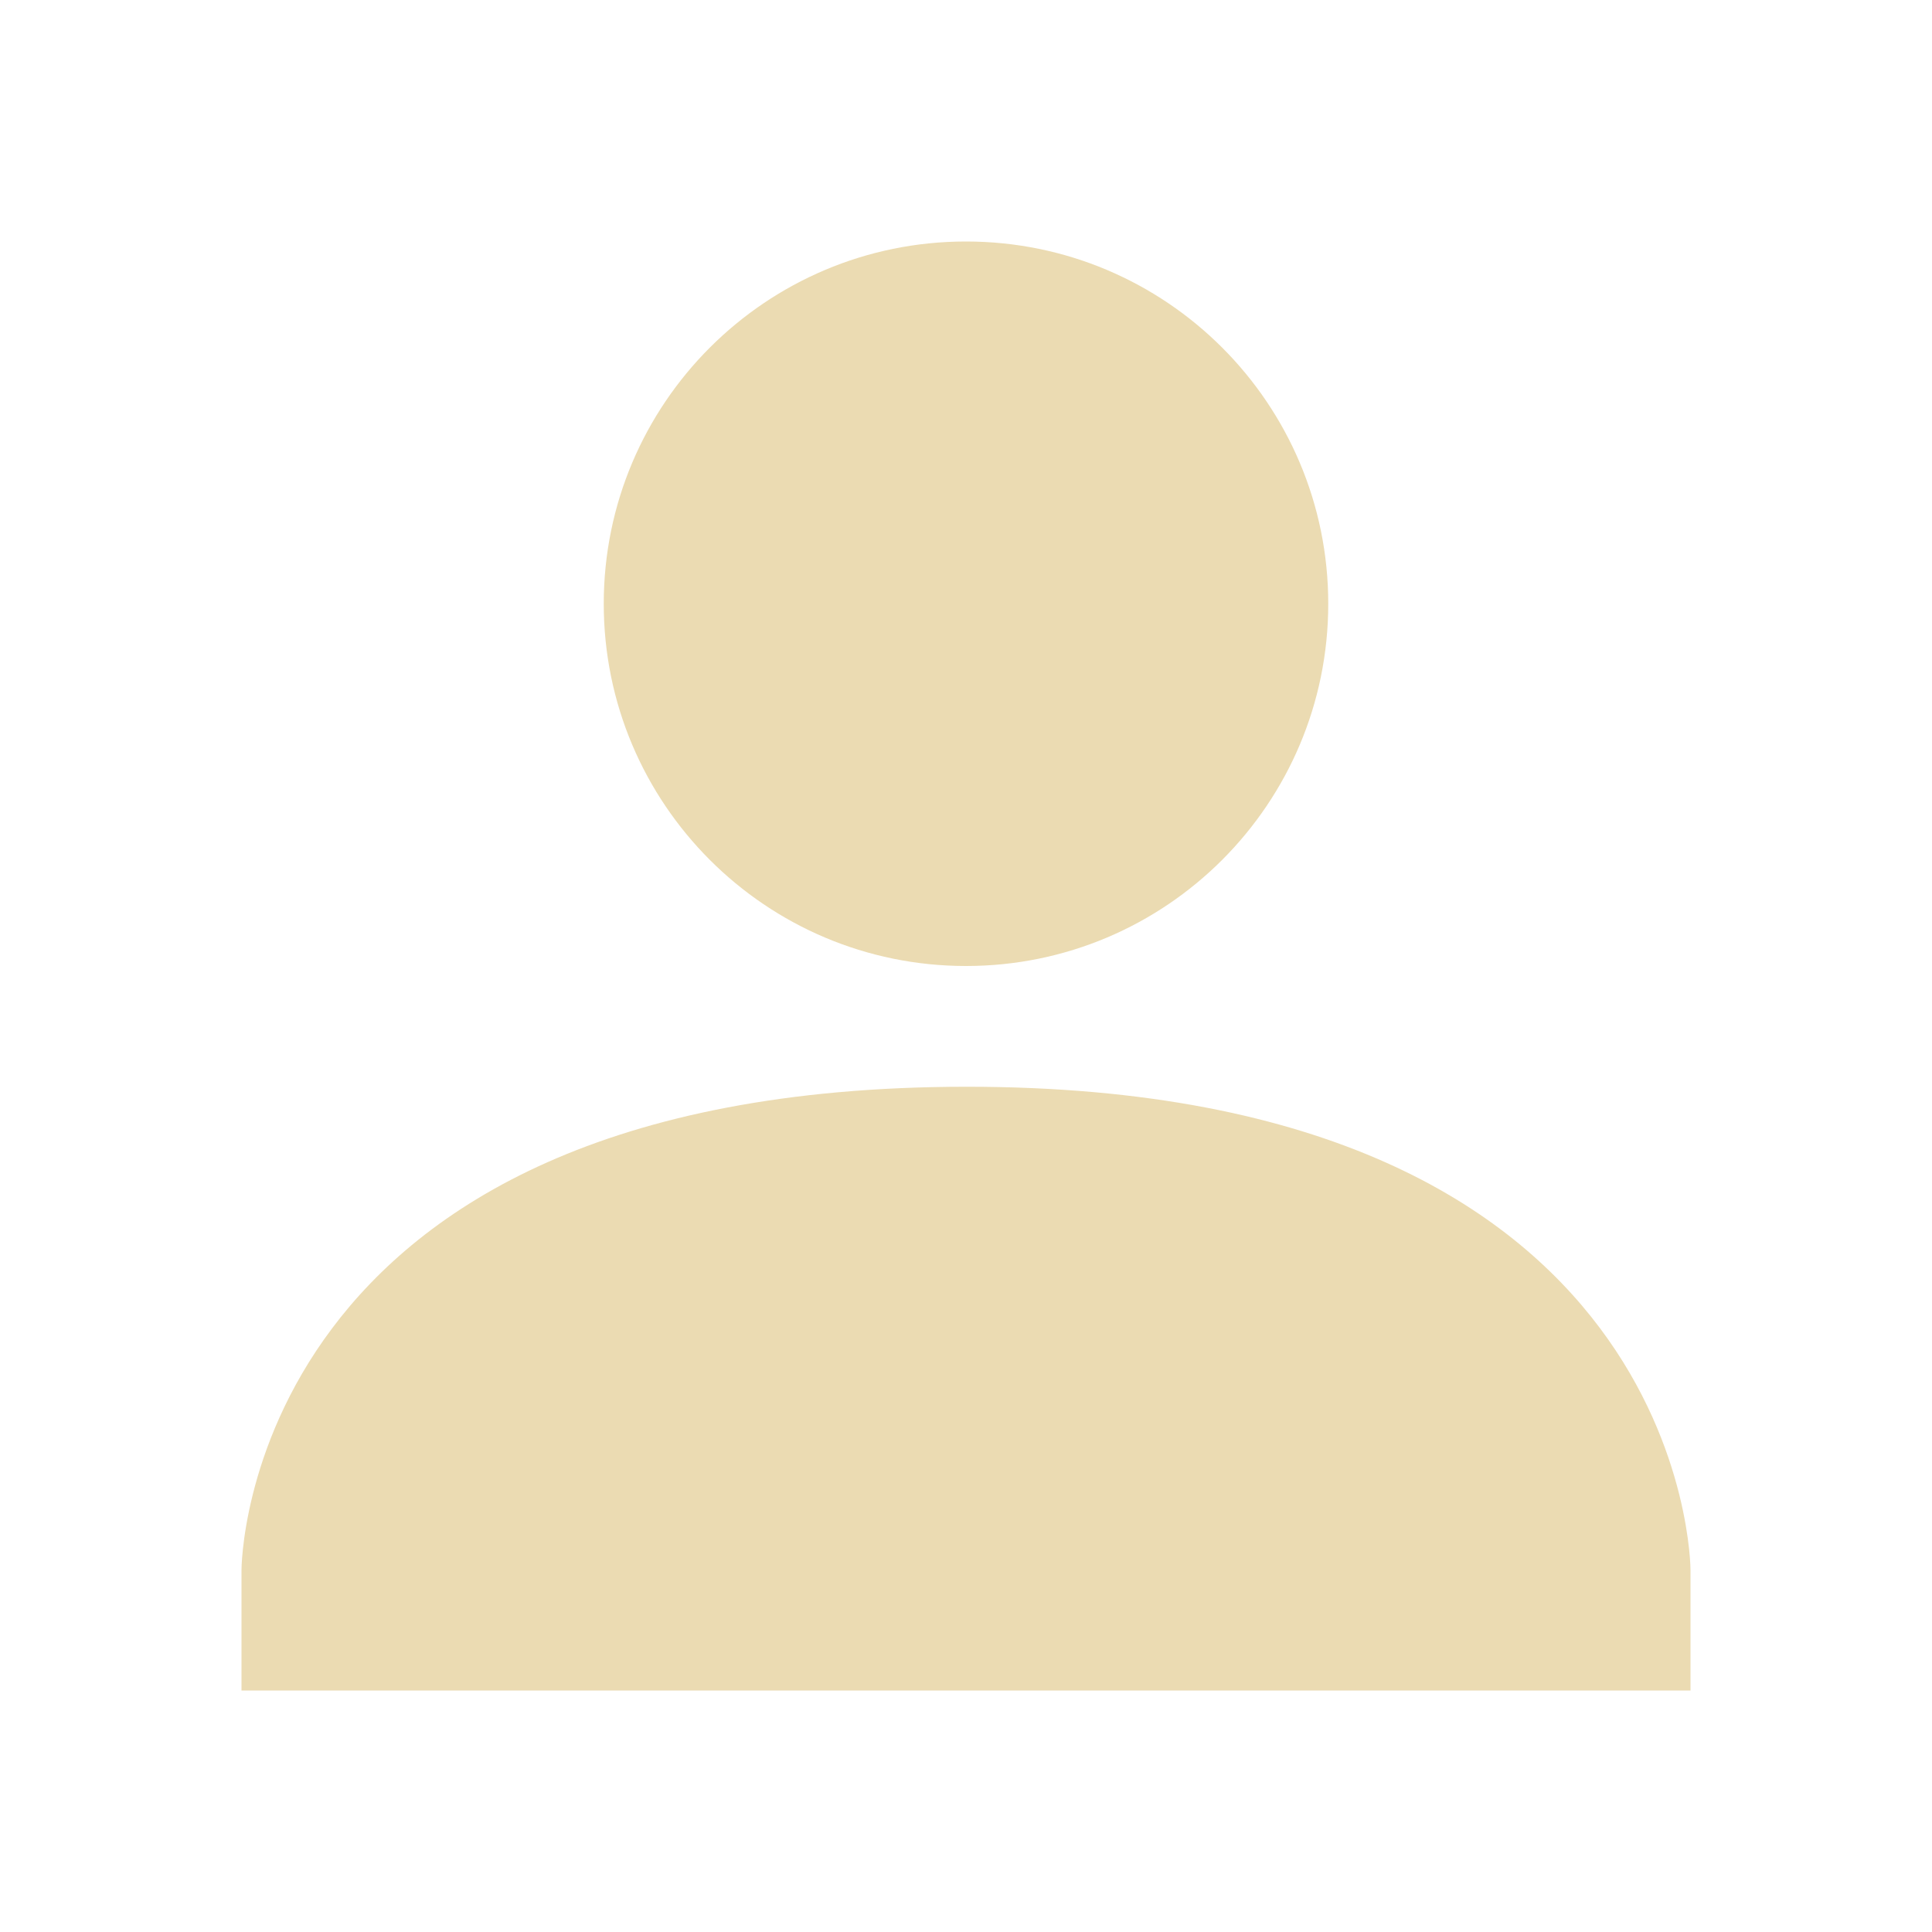
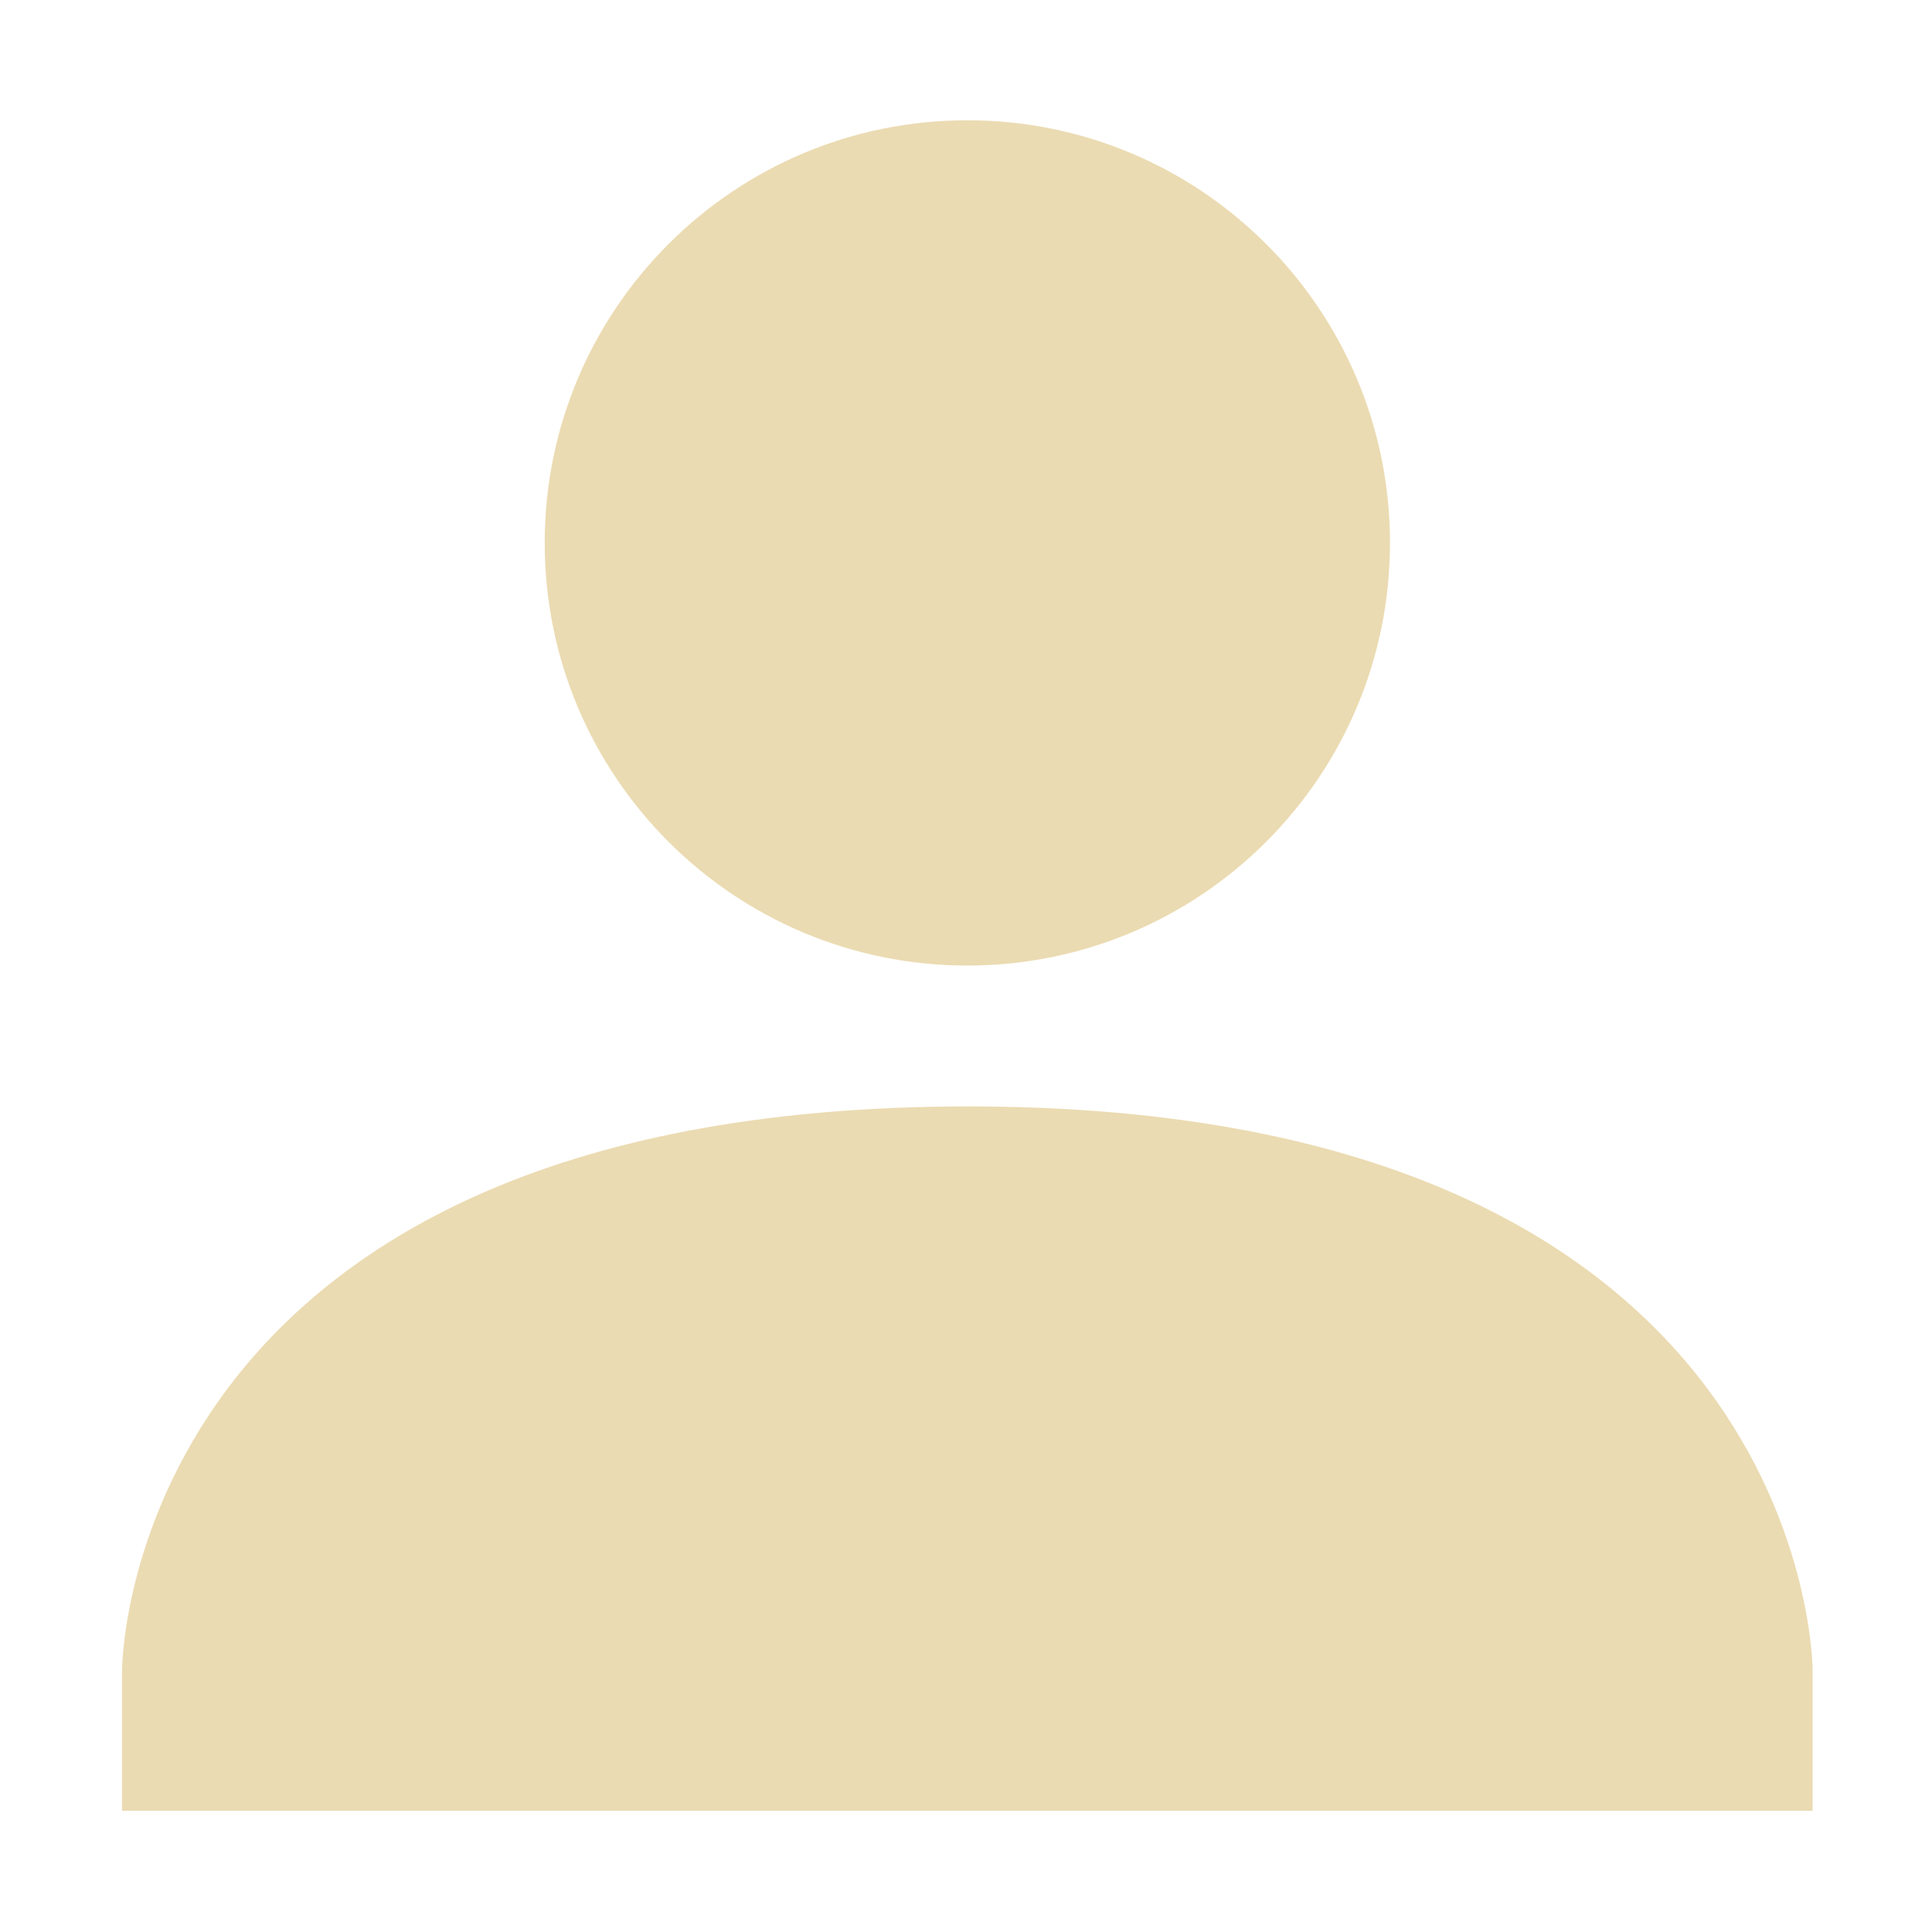
- <svg xmlns="http://www.w3.org/2000/svg" style="enable-background:new" width="16" height="16" version="1.1">
+ <svg xmlns="http://www.w3.org/2000/svg" width="16" height="16" enable-background="new" version="1.1">
  <defs>
-     <style id="current-color-scheme" type="text/css">
-    .ColorScheme-Text { color:#ebdbb2; } .ColorScheme-Highlight { color:#458588; }
-   </style>
+     <style type="text/css">.ColorScheme-Text { color:#ebdbb2; } .ColorScheme-Highlight { color:#458588; }</style>
  </defs>
-   <g id="layer12" transform="translate(-425 119)">
-     <path style="fill:currentColor" class="ColorScheme-Text" d="m8 2c-1.657 0-3 1.343-3 3s1.343 3 3 3 3-1.343 3-3-1.343-3-3-3zm0 7c-6 0.003-6 4-6 4v1h12v-1s0-4.003-6-4z" transform="translate(425 -119)" />
+   <g transform="matrix(1.1667 0 0 1.1667 -497.17 137.5)">
+     <path class="ColorScheme-Text" transform="translate(425,-119)" d="m8 2c-1.657 0-3 1.343-3 3s1.343 3 3 3 3-1.343 3-3-1.343-3-3-3zm0 7c-6 0.003-6 4-6 4v1h12v-1s0-4.003-6-4z" fill="currentColor" />
  </g>
</svg>
